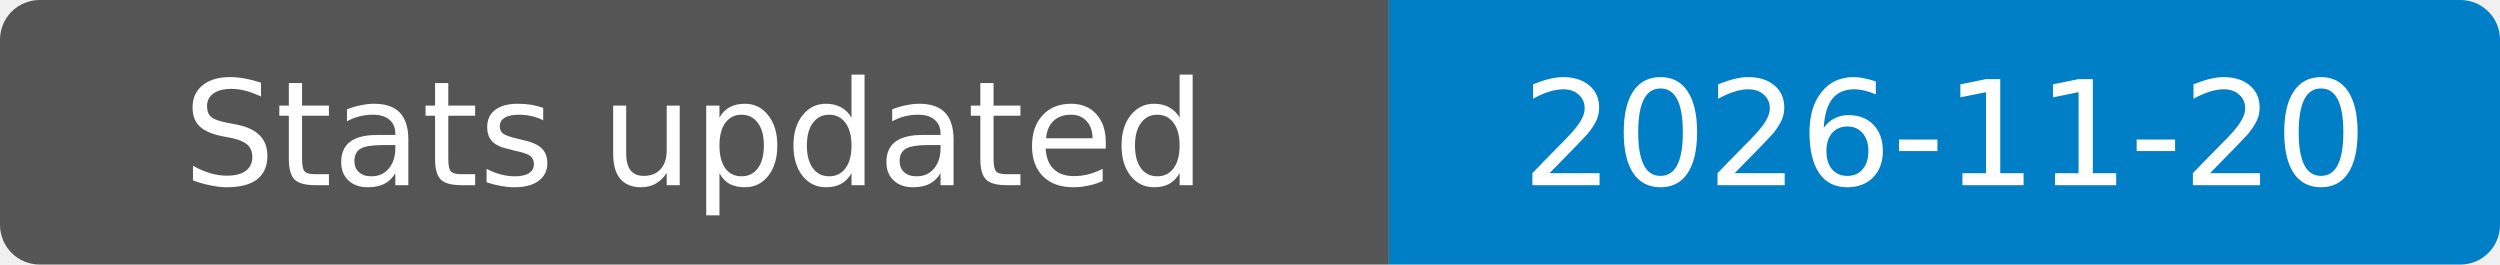
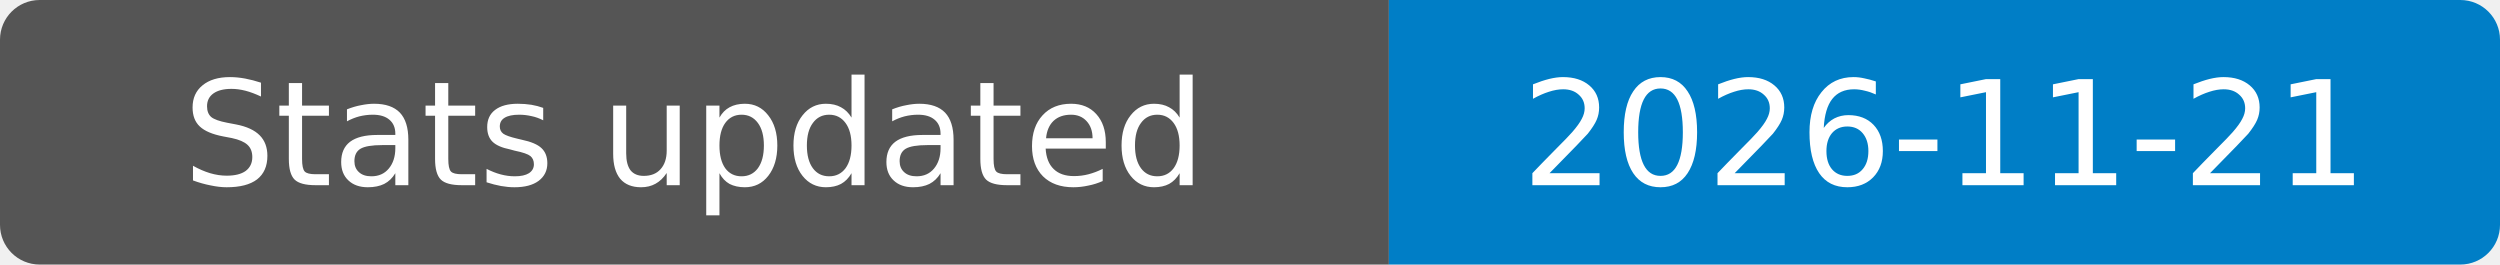
- <svg xmlns="http://www.w3.org/2000/svg" width="189" height="20" role="img" aria-label="Stats updated: 2026-11-20">
+ <svg xmlns="http://www.w3.org/2000/svg" width="189" height="20" role="img" aria-label="Stats updated: 2026-11-21">
  <clipPath id="badge">
    <rect width="189" height="20" rx="3" />
  </clipPath>
  <g clip-path="url(#badge)">
    <rect width="105" height="20" fill="#555" />
    <rect x="105" width="84" height="20" fill="#007ec6" />
  </g>
  <g fill="#fff" text-anchor="middle" font-family="Verdana,Geneva,DejaVu Sans,sans-serif" font-size="11">
    <text x="52.5" y="14">Stats updated</text>
-     <text x="147" y="14">2026-11-20</text>
+     <text x="147" y="14">2026-11-21</text>
  </g>
</svg>
